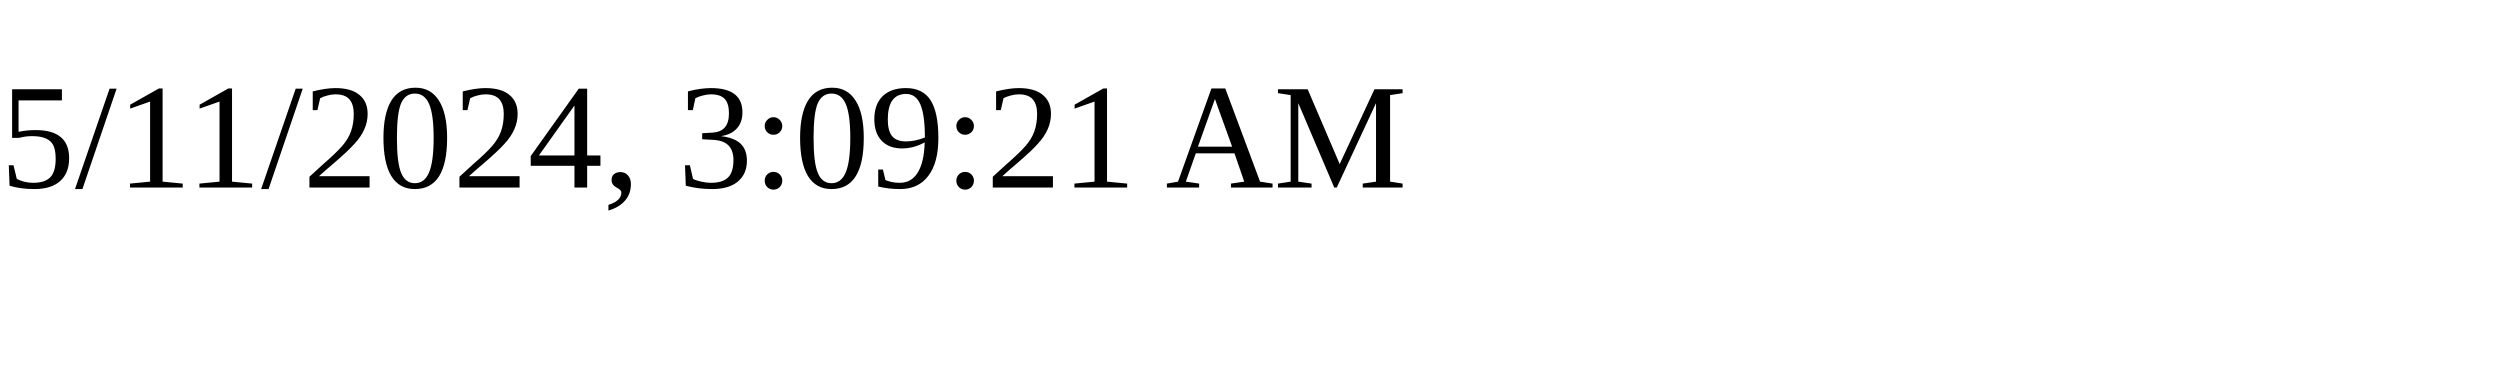
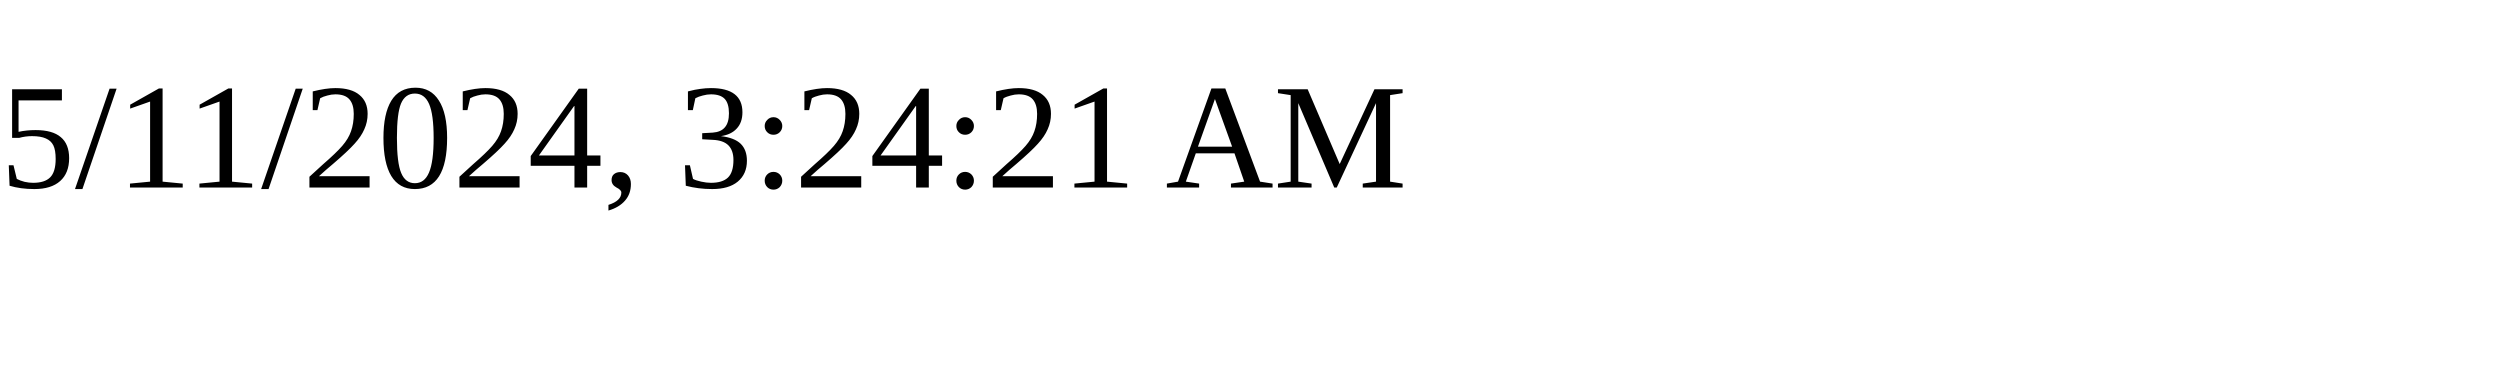
<svg xmlns="http://www.w3.org/2000/svg" height="30" width="200">
-   <text x="0" y="15">5/11/2024, 3:09:21 AM</text>
+   <text x="0" y="15">5/11/2024, 3:24:21 AM</text>
</svg>
